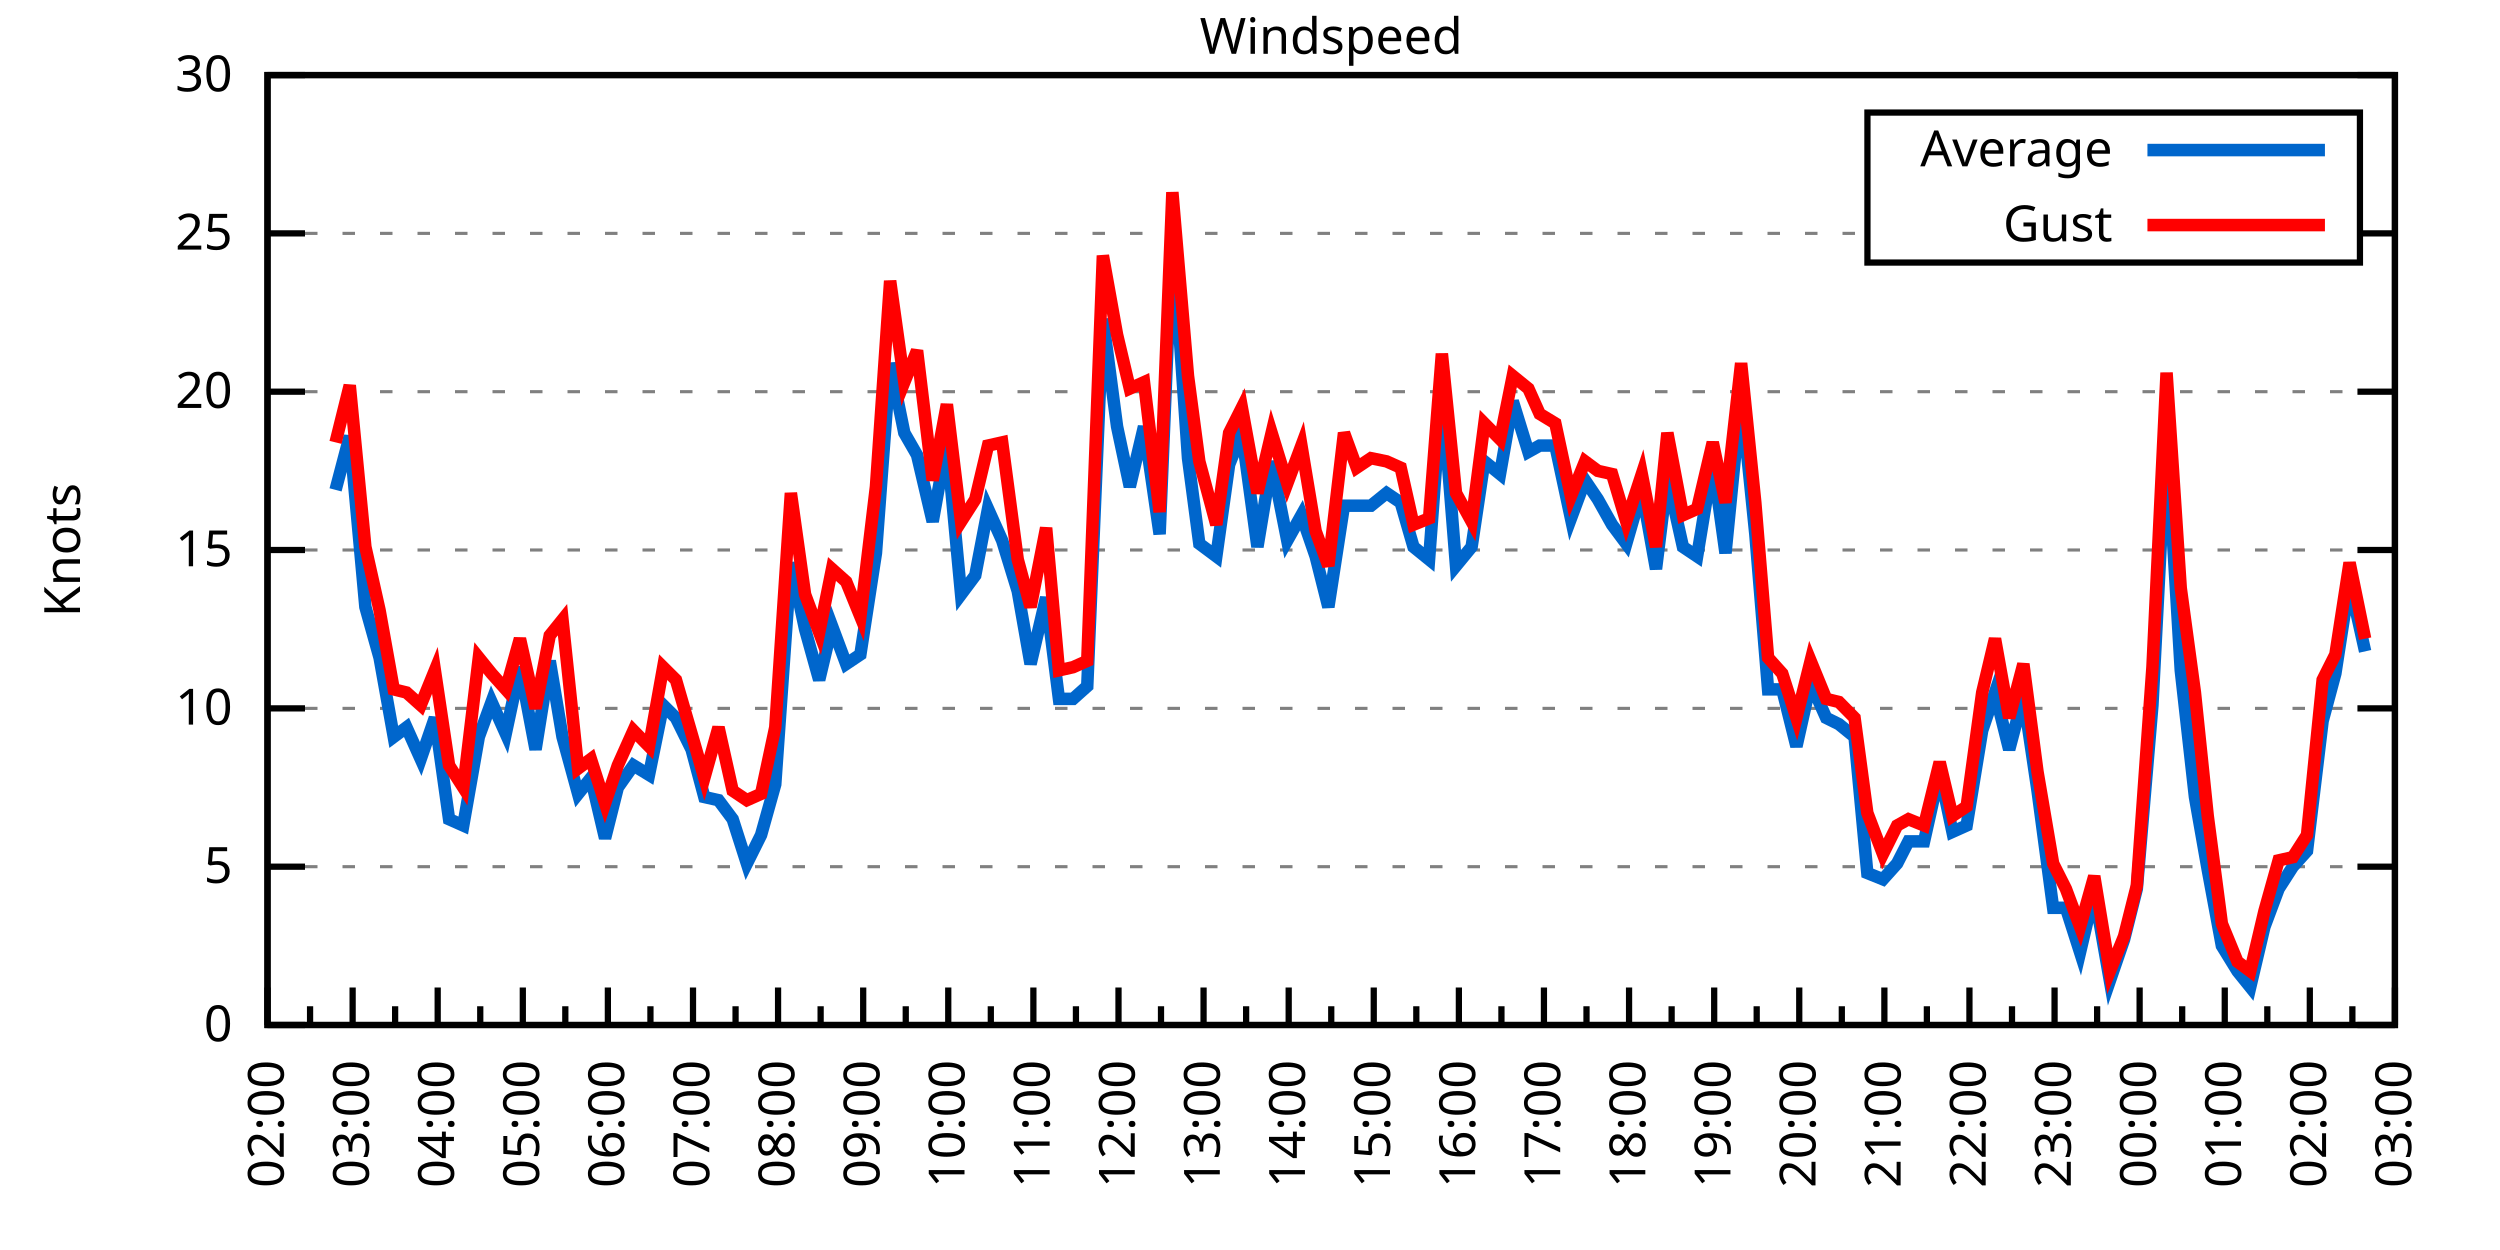
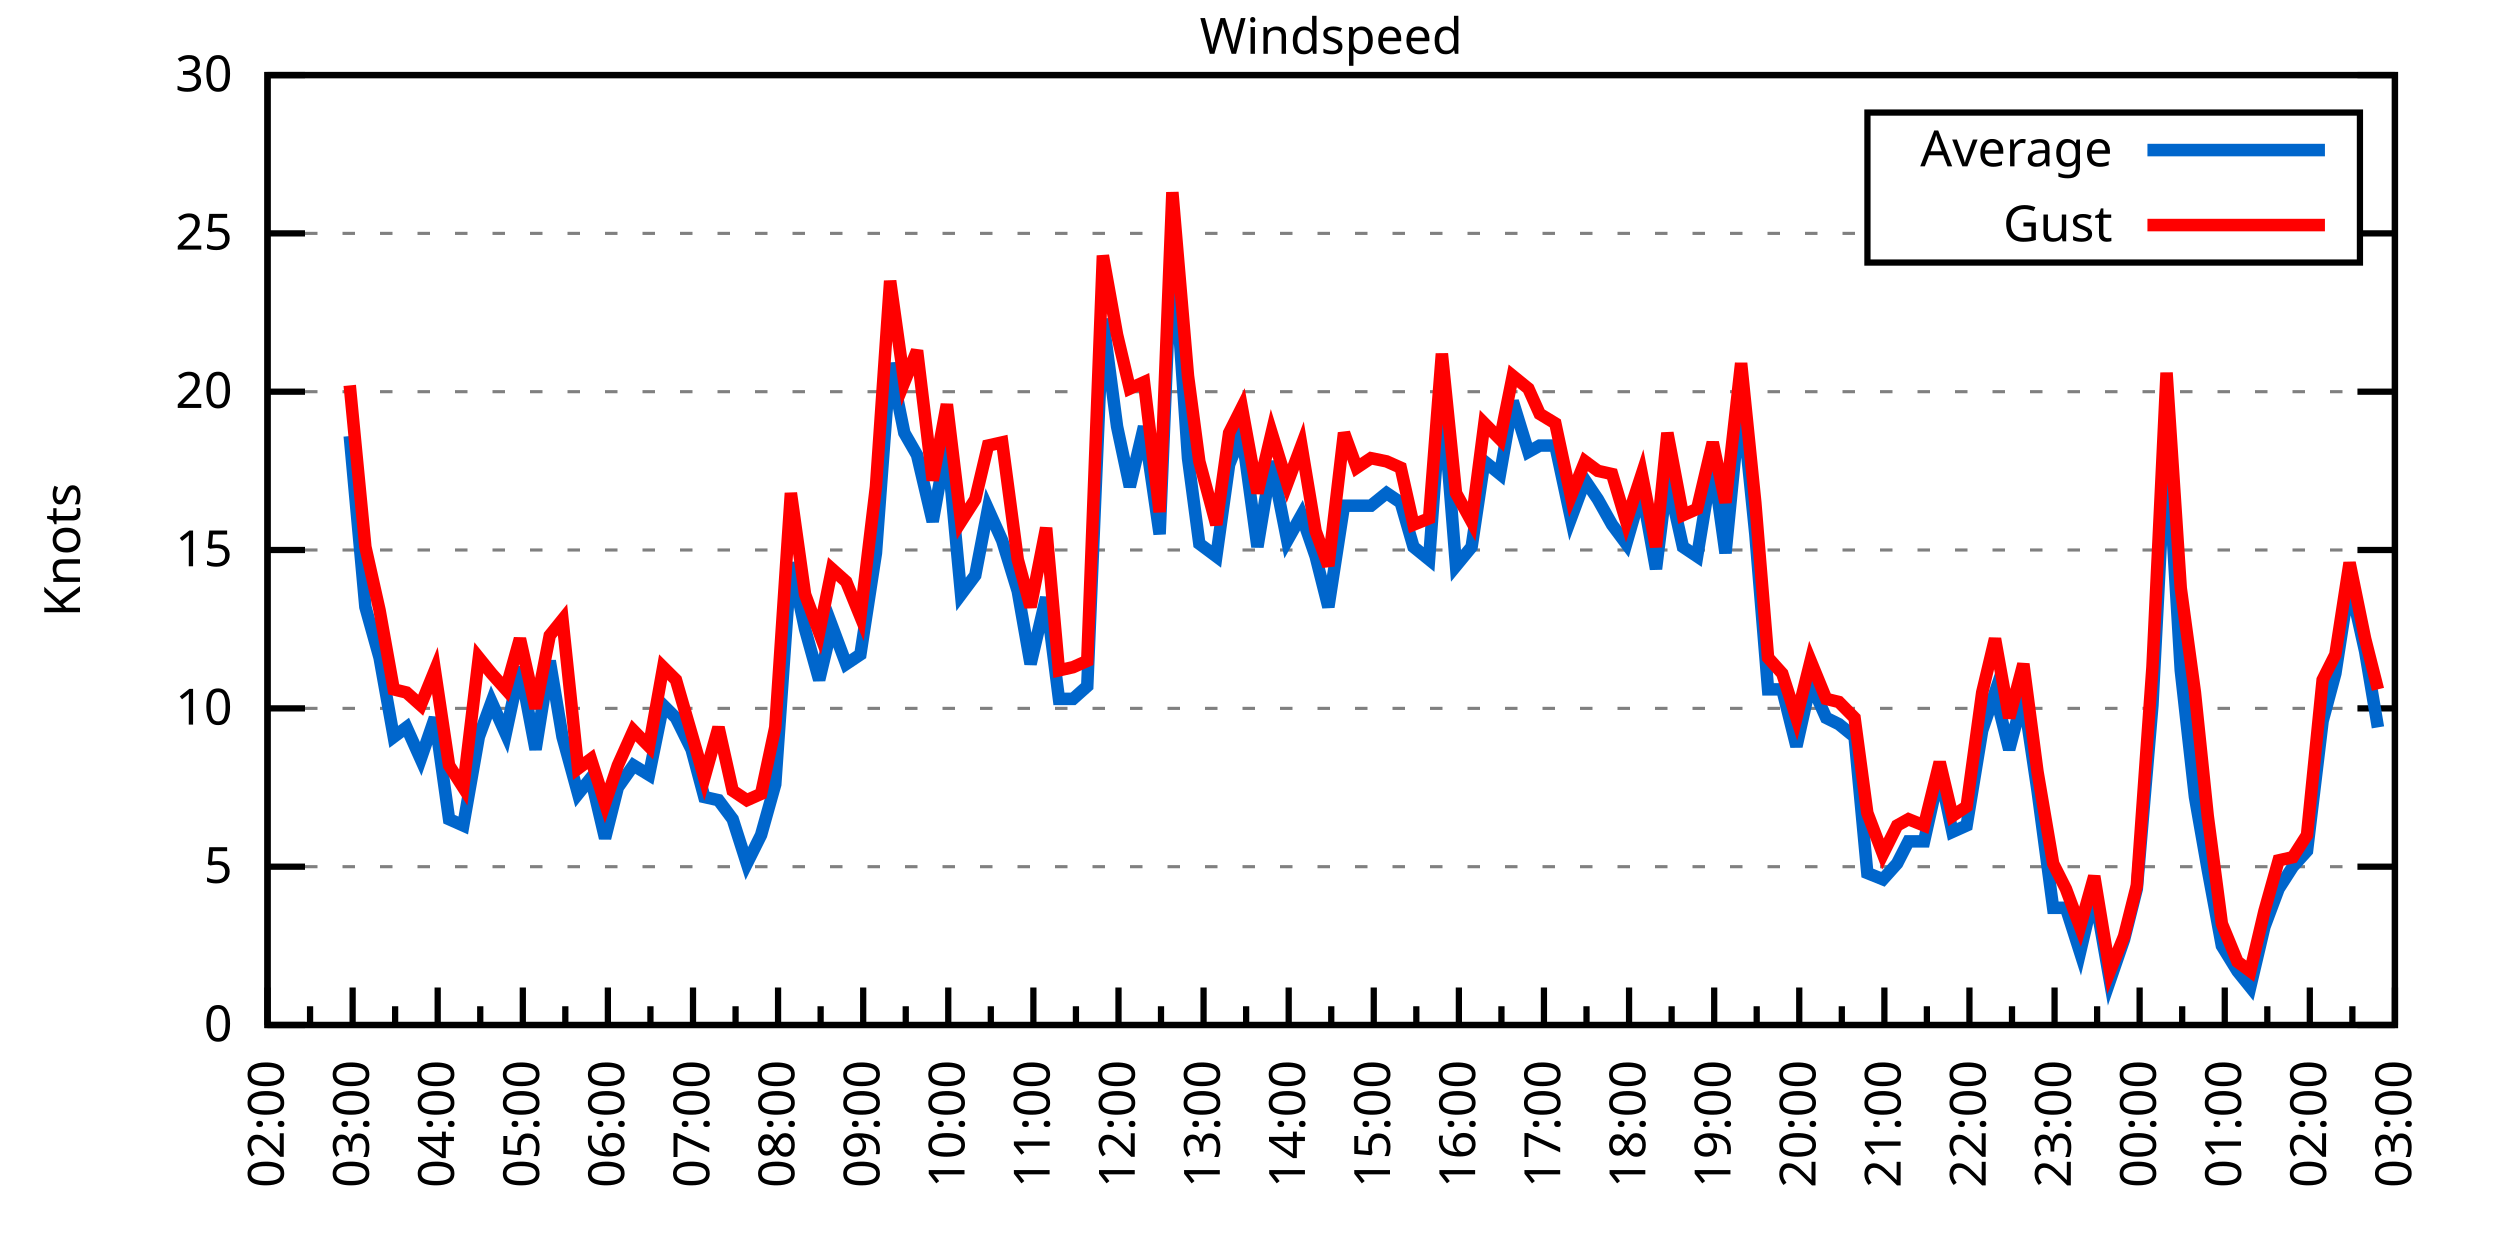
<svg xmlns="http://www.w3.org/2000/svg" xmlns:xlink="http://www.w3.org/1999/xlink" width="400" height="200" viewBox="0 0 400 200">
  <g id="gnuplot_canvas">
    <rect x="0" y="0" width="400" height="200" fill="none" />
    <defs>
      <circle id="gpDot" r="0.5" stroke-width="0.5" stroke="currentColor" />
      <path id="gpPt0" stroke-width="0.333" stroke="currentColor" d="M-1,0 h2 M0,-1 v2" />
      <path id="gpPt1" stroke-width="0.333" stroke="currentColor" d="M-1,-1 L1,1 M1,-1 L-1,1" />
      <path id="gpPt2" stroke-width="0.333" stroke="currentColor" d="M-1,0 L1,0 M0,-1 L0,1 M-1,-1 L1,1 M-1,1 L1,-1" />
      <rect id="gpPt3" stroke-width="0.333" stroke="currentColor" x="-1" y="-1" width="2" height="2" />
      <rect id="gpPt4" stroke-width="0.333" stroke="currentColor" fill="currentColor" x="-1" y="-1" width="2" height="2" />
      <circle id="gpPt5" stroke-width="0.333" stroke="currentColor" cx="0" cy="0" r="1" />
      <use xlink:href="#gpPt5" id="gpPt6" fill="currentColor" stroke="none" />
      <path id="gpPt7" stroke-width="0.333" stroke="currentColor" d="M0,-1.33 L-1.33,0.67 L1.33,0.67 z" />
      <use xlink:href="#gpPt7" id="gpPt8" fill="currentColor" stroke="none" />
      <use xlink:href="#gpPt7" id="gpPt9" stroke="currentColor" transform="rotate(180)" />
      <use xlink:href="#gpPt9" id="gpPt10" fill="currentColor" stroke="none" />
      <use xlink:href="#gpPt3" id="gpPt11" stroke="currentColor" transform="rotate(45)" />
      <use xlink:href="#gpPt11" id="gpPt12" fill="currentColor" stroke="none" />
      <path id="gpPt13" stroke-width="0.333" stroke="currentColor" d="M0,1.330 L1.265,0.411 L0.782,-1.067 L-0.782,-1.076 L-1.265,0.411 z" />
      <use xlink:href="#gpPt13" id="gpPt14" fill="currentColor" stroke="none" />
      <filter id="textbox" filterUnits="objectBoundingBox" x="0" y="0" height="1" width="1">
        <feFlood flood-color="white" flood-opacity="1" result="bgnd" />
        <feComposite in="SourceGraphic" in2="bgnd" operator="atop" />
      </filter>
      <filter id="greybox" filterUnits="objectBoundingBox" x="0" y="0" height="1" width="1">
        <feFlood flood-color="lightgrey" flood-opacity="1" result="grey" />
        <feComposite in="SourceGraphic" in2="grey" operator="atop" />
      </filter>
    </defs>
    <g fill="none" color="white" stroke="currentColor" stroke-width="1.00" stroke-linecap="butt" stroke-linejoin="miter">
</g>
    <g fill="none" color="black" stroke="currentColor" stroke-width="1.00" stroke-linecap="butt" stroke-linejoin="miter">
      <g stroke="none" shape-rendering="crispEdges">
        <polygon fill="rgb(255, 255, 255)" points="42.80,164.00 383.18,164.00 383.18,12.02 42.80,12.02 " />
      </g>
    </g>
    <g fill="none" color="black" stroke="currentColor" stroke-width="1.00" stroke-linecap="butt" stroke-linejoin="miter">
</g>
    <g fill="none" color="black" stroke="black" stroke-width="0.50" stroke-linecap="butt" stroke-linejoin="miter">
</g>
    <g fill="none" color="gray" stroke="currentColor" stroke-width="0.50" stroke-linecap="butt" stroke-linejoin="miter">
      <path stroke="gray" stroke-dasharray="2,4" class="gridline" d="M42.80,164.00 L383.19,164.00  " />
    </g>
    <g fill="none" color="gray" stroke="gray" stroke-width="1.00" stroke-linecap="butt" stroke-linejoin="miter">
</g>
    <g fill="none" color="black" stroke="currentColor" stroke-width="1.00" stroke-linecap="butt" stroke-linejoin="miter">
      <path stroke="black" d="M42.80,164.00 L48.80,164.00 M383.19,164.00 L377.19,164.00  " />
      <g transform="translate(37.20,166.60)" stroke="none" fill="black" font-family="Sans" font-size="8.00" text-anchor="end">
        <text>
          <tspan font-family="Sans"> 0</tspan>
        </text>
      </g>
    </g>
    <g fill="none" color="black" stroke="currentColor" stroke-width="1.00" stroke-linecap="butt" stroke-linejoin="miter">
</g>
    <g fill="none" color="black" stroke="black" stroke-width="0.50" stroke-linecap="butt" stroke-linejoin="miter">
</g>
    <g fill="none" color="gray" stroke="currentColor" stroke-width="0.50" stroke-linecap="butt" stroke-linejoin="miter">
      <path stroke="gray" stroke-dasharray="2,4" class="gridline" d="M42.80,138.67 L383.19,138.67  " />
    </g>
    <g fill="none" color="gray" stroke="gray" stroke-width="1.00" stroke-linecap="butt" stroke-linejoin="miter">
</g>
    <g fill="none" color="black" stroke="currentColor" stroke-width="1.00" stroke-linecap="butt" stroke-linejoin="miter">
      <path stroke="black" d="M42.80,138.67 L48.80,138.67 M383.19,138.67 L377.19,138.67  " />
      <g transform="translate(37.20,141.27)" stroke="none" fill="black" font-family="Sans" font-size="8.00" text-anchor="end">
        <text>
          <tspan font-family="Sans"> 5</tspan>
        </text>
      </g>
    </g>
    <g fill="none" color="black" stroke="currentColor" stroke-width="1.00" stroke-linecap="butt" stroke-linejoin="miter">
</g>
    <g fill="none" color="black" stroke="black" stroke-width="0.50" stroke-linecap="butt" stroke-linejoin="miter">
</g>
    <g fill="none" color="gray" stroke="currentColor" stroke-width="0.50" stroke-linecap="butt" stroke-linejoin="miter">
      <path stroke="gray" stroke-dasharray="2,4" class="gridline" d="M42.80,113.34 L383.19,113.34  " />
    </g>
    <g fill="none" color="gray" stroke="gray" stroke-width="1.00" stroke-linecap="butt" stroke-linejoin="miter">
</g>
    <g fill="none" color="black" stroke="currentColor" stroke-width="1.00" stroke-linecap="butt" stroke-linejoin="miter">
      <path stroke="black" d="M42.80,113.34 L48.80,113.34 M383.19,113.34 L377.19,113.34  " />
      <g transform="translate(37.20,115.94)" stroke="none" fill="black" font-family="Sans" font-size="8.00" text-anchor="end">
        <text>
          <tspan font-family="Sans"> 10</tspan>
        </text>
      </g>
    </g>
    <g fill="none" color="black" stroke="currentColor" stroke-width="1.00" stroke-linecap="butt" stroke-linejoin="miter">
</g>
    <g fill="none" color="black" stroke="black" stroke-width="0.50" stroke-linecap="butt" stroke-linejoin="miter">
</g>
    <g fill="none" color="gray" stroke="currentColor" stroke-width="0.50" stroke-linecap="butt" stroke-linejoin="miter">
      <path stroke="gray" stroke-dasharray="2,4" class="gridline" d="M42.80,88.00 L383.19,88.00  " />
    </g>
    <g fill="none" color="gray" stroke="gray" stroke-width="1.00" stroke-linecap="butt" stroke-linejoin="miter">
</g>
    <g fill="none" color="black" stroke="currentColor" stroke-width="1.00" stroke-linecap="butt" stroke-linejoin="miter">
      <path stroke="black" d="M42.80,88.00 L48.80,88.00 M383.19,88.00 L377.19,88.00  " />
      <g transform="translate(37.20,90.60)" stroke="none" fill="black" font-family="Sans" font-size="8.00" text-anchor="end">
        <text>
          <tspan font-family="Sans"> 15</tspan>
        </text>
      </g>
    </g>
    <g fill="none" color="black" stroke="currentColor" stroke-width="1.00" stroke-linecap="butt" stroke-linejoin="miter">
</g>
    <g fill="none" color="black" stroke="black" stroke-width="0.50" stroke-linecap="butt" stroke-linejoin="miter">
</g>
    <g fill="none" color="gray" stroke="currentColor" stroke-width="0.50" stroke-linecap="butt" stroke-linejoin="miter">
      <path stroke="gray" stroke-dasharray="2,4" class="gridline" d="M42.80,62.67 L383.19,62.67  " />
    </g>
    <g fill="none" color="gray" stroke="gray" stroke-width="1.00" stroke-linecap="butt" stroke-linejoin="miter">
</g>
    <g fill="none" color="black" stroke="currentColor" stroke-width="1.00" stroke-linecap="butt" stroke-linejoin="miter">
      <path stroke="black" d="M42.80,62.67 L48.80,62.67 M383.19,62.67 L377.19,62.67  " />
      <g transform="translate(37.20,65.27)" stroke="none" fill="black" font-family="Sans" font-size="8.00" text-anchor="end">
        <text>
          <tspan font-family="Sans"> 20</tspan>
        </text>
      </g>
    </g>
    <g fill="none" color="black" stroke="currentColor" stroke-width="1.00" stroke-linecap="butt" stroke-linejoin="miter">
</g>
    <g fill="none" color="black" stroke="black" stroke-width="0.50" stroke-linecap="butt" stroke-linejoin="miter">
</g>
    <g fill="none" color="gray" stroke="currentColor" stroke-width="0.50" stroke-linecap="butt" stroke-linejoin="miter">
      <path stroke="gray" stroke-dasharray="2,4" class="gridline" d="M42.80,37.34 L298.79,37.34 M377.59,37.34 L383.19,37.34  " />
    </g>
    <g fill="none" color="gray" stroke="gray" stroke-width="1.00" stroke-linecap="butt" stroke-linejoin="miter">
</g>
    <g fill="none" color="black" stroke="currentColor" stroke-width="1.00" stroke-linecap="butt" stroke-linejoin="miter">
      <path stroke="black" d="M42.80,37.34 L48.80,37.34 M383.19,37.34 L377.19,37.34  " />
      <g transform="translate(37.20,39.94)" stroke="none" fill="black" font-family="Sans" font-size="8.00" text-anchor="end">
        <text>
          <tspan font-family="Sans"> 25</tspan>
        </text>
      </g>
    </g>
    <g fill="none" color="black" stroke="currentColor" stroke-width="1.00" stroke-linecap="butt" stroke-linejoin="miter">
</g>
    <g fill="none" color="black" stroke="black" stroke-width="0.50" stroke-linecap="butt" stroke-linejoin="miter">
</g>
    <g fill="none" color="gray" stroke="currentColor" stroke-width="0.50" stroke-linecap="butt" stroke-linejoin="miter">
      <path stroke="gray" stroke-dasharray="2,4" class="gridline" d="M42.80,12.01 L383.19,12.01  " />
    </g>
    <g fill="none" color="gray" stroke="gray" stroke-width="1.00" stroke-linecap="butt" stroke-linejoin="miter">
</g>
    <g fill="none" color="black" stroke="currentColor" stroke-width="1.00" stroke-linecap="butt" stroke-linejoin="miter">
      <path stroke="black" d="M42.80,12.01 L48.80,12.01 M383.19,12.01 L377.19,12.01  " />
      <g transform="translate(37.20,14.61)" stroke="none" fill="black" font-family="Sans" font-size="8.00" text-anchor="end">
        <text>
          <tspan font-family="Sans"> 30</tspan>
        </text>
      </g>
    </g>
    <g fill="none" color="black" stroke="currentColor" stroke-width="1.00" stroke-linecap="butt" stroke-linejoin="miter">
      <path stroke="black" d="M42.80,164.00 L42.80,158.00  " />
      <g transform="translate(45.40,169.60) rotate(270)" stroke="none" fill="black" font-family="Sans" font-size="8.00" text-anchor="end">
        <text>
          <tspan font-family="Sans">02:00</tspan>
        </text>
      </g>
    </g>
    <g fill="none" color="black" stroke="currentColor" stroke-width="1.00" stroke-linecap="butt" stroke-linejoin="miter">
      <path stroke="black" d="M49.61,164.00 L49.61,161.00 M56.42,164.00 L56.42,158.00  " />
      <g transform="translate(59.02,169.60) rotate(270)" stroke="none" fill="black" font-family="Sans" font-size="8.00" text-anchor="end">
        <text>
          <tspan font-family="Sans">03:00</tspan>
        </text>
      </g>
    </g>
    <g fill="none" color="black" stroke="currentColor" stroke-width="1.00" stroke-linecap="butt" stroke-linejoin="miter">
      <path stroke="black" d="M63.22,164.00 L63.22,161.00 M70.03,164.00 L70.03,158.00  " />
      <g transform="translate(72.63,169.60) rotate(270)" stroke="none" fill="black" font-family="Sans" font-size="8.00" text-anchor="end">
        <text>
          <tspan font-family="Sans">04:00</tspan>
        </text>
      </g>
    </g>
    <g fill="none" color="black" stroke="currentColor" stroke-width="1.00" stroke-linecap="butt" stroke-linejoin="miter">
      <path stroke="black" d="M76.84,164.00 L76.84,161.00 M83.65,164.00 L83.65,158.00  " />
      <g transform="translate(86.25,169.60) rotate(270)" stroke="none" fill="black" font-family="Sans" font-size="8.00" text-anchor="end">
        <text>
          <tspan font-family="Sans">05:00</tspan>
        </text>
      </g>
    </g>
    <g fill="none" color="black" stroke="currentColor" stroke-width="1.00" stroke-linecap="butt" stroke-linejoin="miter">
      <path stroke="black" d="M90.45,164.00 L90.45,161.00 M97.26,164.00 L97.26,158.00  " />
      <g transform="translate(99.86,169.60) rotate(270)" stroke="none" fill="black" font-family="Sans" font-size="8.00" text-anchor="end">
        <text>
          <tspan font-family="Sans">06:00</tspan>
        </text>
      </g>
    </g>
    <g fill="none" color="black" stroke="currentColor" stroke-width="1.00" stroke-linecap="butt" stroke-linejoin="miter">
      <path stroke="black" d="M104.07,164.00 L104.07,161.00 M110.88,164.00 L110.88,158.00  " />
      <g transform="translate(113.48,169.60) rotate(270)" stroke="none" fill="black" font-family="Sans" font-size="8.00" text-anchor="end">
        <text>
          <tspan font-family="Sans">07:00</tspan>
        </text>
      </g>
    </g>
    <g fill="none" color="black" stroke="currentColor" stroke-width="1.00" stroke-linecap="butt" stroke-linejoin="miter">
      <path stroke="black" d="M117.69,164.00 L117.69,161.00 M124.49,164.00 L124.49,158.00  " />
      <g transform="translate(127.09,169.60) rotate(270)" stroke="none" fill="black" font-family="Sans" font-size="8.00" text-anchor="end">
        <text>
          <tspan font-family="Sans">08:00</tspan>
        </text>
      </g>
    </g>
    <g fill="none" color="black" stroke="currentColor" stroke-width="1.00" stroke-linecap="butt" stroke-linejoin="miter">
      <path stroke="black" d="M131.30,164.00 L131.30,161.00 M138.11,164.00 L138.11,158.00  " />
      <g transform="translate(140.71,169.60) rotate(270)" stroke="none" fill="black" font-family="Sans" font-size="8.00" text-anchor="end">
        <text>
          <tspan font-family="Sans">09:00</tspan>
        </text>
      </g>
    </g>
    <g fill="none" color="black" stroke="currentColor" stroke-width="1.00" stroke-linecap="butt" stroke-linejoin="miter">
      <path stroke="black" d="M144.92,164.00 L144.92,161.00 M151.72,164.00 L151.72,158.00  " />
      <g transform="translate(154.32,169.60) rotate(270)" stroke="none" fill="black" font-family="Sans" font-size="8.00" text-anchor="end">
        <text>
          <tspan font-family="Sans">10:00</tspan>
        </text>
      </g>
    </g>
    <g fill="none" color="black" stroke="currentColor" stroke-width="1.00" stroke-linecap="butt" stroke-linejoin="miter">
      <path stroke="black" d="M158.53,164.00 L158.53,161.00 M165.34,164.00 L165.34,158.00  " />
      <g transform="translate(167.94,169.60) rotate(270)" stroke="none" fill="black" font-family="Sans" font-size="8.00" text-anchor="end">
        <text>
          <tspan font-family="Sans">11:00</tspan>
        </text>
      </g>
    </g>
    <g fill="none" color="black" stroke="currentColor" stroke-width="1.00" stroke-linecap="butt" stroke-linejoin="miter">
      <path stroke="black" d="M172.15,164.00 L172.15,161.00 M178.96,164.00 L178.96,158.00  " />
      <g transform="translate(181.56,169.60) rotate(270)" stroke="none" fill="black" font-family="Sans" font-size="8.00" text-anchor="end">
        <text>
          <tspan font-family="Sans">12:00</tspan>
        </text>
      </g>
    </g>
    <g fill="none" color="black" stroke="currentColor" stroke-width="1.00" stroke-linecap="butt" stroke-linejoin="miter">
      <path stroke="black" d="M185.76,164.00 L185.76,161.00 M192.57,164.00 L192.57,158.00  " />
      <g transform="translate(195.17,169.60) rotate(270)" stroke="none" fill="black" font-family="Sans" font-size="8.00" text-anchor="end">
        <text>
          <tspan font-family="Sans">13:00</tspan>
        </text>
      </g>
    </g>
    <g fill="none" color="black" stroke="currentColor" stroke-width="1.00" stroke-linecap="butt" stroke-linejoin="miter">
      <path stroke="black" d="M199.38,164.00 L199.38,161.00 M206.19,164.00 L206.19,158.00  " />
      <g transform="translate(208.79,169.60) rotate(270)" stroke="none" fill="black" font-family="Sans" font-size="8.00" text-anchor="end">
        <text>
          <tspan font-family="Sans">14:00</tspan>
        </text>
      </g>
    </g>
    <g fill="none" color="black" stroke="currentColor" stroke-width="1.00" stroke-linecap="butt" stroke-linejoin="miter">
      <path stroke="black" d="M213.00,164.00 L213.00,161.00 M219.80,164.00 L219.80,158.00  " />
      <g transform="translate(222.40,169.60) rotate(270)" stroke="none" fill="black" font-family="Sans" font-size="8.00" text-anchor="end">
        <text>
          <tspan font-family="Sans">15:00</tspan>
        </text>
      </g>
    </g>
    <g fill="none" color="black" stroke="currentColor" stroke-width="1.00" stroke-linecap="butt" stroke-linejoin="miter">
      <path stroke="black" d="M226.61,164.00 L226.61,161.00 M233.42,164.00 L233.42,158.00  " />
      <g transform="translate(236.02,169.60) rotate(270)" stroke="none" fill="black" font-family="Sans" font-size="8.00" text-anchor="end">
        <text>
          <tspan font-family="Sans">16:00</tspan>
        </text>
      </g>
    </g>
    <g fill="none" color="black" stroke="currentColor" stroke-width="1.00" stroke-linecap="butt" stroke-linejoin="miter">
      <path stroke="black" d="M240.23,164.00 L240.23,161.00 M247.03,164.00 L247.03,158.00  " />
      <g transform="translate(249.63,169.60) rotate(270)" stroke="none" fill="black" font-family="Sans" font-size="8.00" text-anchor="end">
        <text>
          <tspan font-family="Sans">17:00</tspan>
        </text>
      </g>
    </g>
    <g fill="none" color="black" stroke="currentColor" stroke-width="1.00" stroke-linecap="butt" stroke-linejoin="miter">
      <path stroke="black" d="M253.84,164.00 L253.84,161.00 M260.65,164.00 L260.65,158.00  " />
      <g transform="translate(263.25,169.60) rotate(270)" stroke="none" fill="black" font-family="Sans" font-size="8.00" text-anchor="end">
        <text>
          <tspan font-family="Sans">18:00</tspan>
        </text>
      </g>
    </g>
    <g fill="none" color="black" stroke="currentColor" stroke-width="1.00" stroke-linecap="butt" stroke-linejoin="miter">
      <path stroke="black" d="M267.46,164.00 L267.46,161.00 M274.27,164.00 L274.27,158.00  " />
      <g transform="translate(276.87,169.60) rotate(270)" stroke="none" fill="black" font-family="Sans" font-size="8.00" text-anchor="end">
        <text>
          <tspan font-family="Sans">19:00</tspan>
        </text>
      </g>
    </g>
    <g fill="none" color="black" stroke="currentColor" stroke-width="1.00" stroke-linecap="butt" stroke-linejoin="miter">
      <path stroke="black" d="M281.07,164.00 L281.07,161.00 M287.88,164.00 L287.88,158.00  " />
      <g transform="translate(290.48,169.60) rotate(270)" stroke="none" fill="black" font-family="Sans" font-size="8.00" text-anchor="end">
        <text>
          <tspan font-family="Sans">20:00</tspan>
        </text>
      </g>
    </g>
    <g fill="none" color="black" stroke="currentColor" stroke-width="1.00" stroke-linecap="butt" stroke-linejoin="miter">
      <path stroke="black" d="M294.69,164.00 L294.69,161.00 M301.50,164.00 L301.50,158.00  " />
      <g transform="translate(304.10,169.60) rotate(270)" stroke="none" fill="black" font-family="Sans" font-size="8.00" text-anchor="end">
        <text>
          <tspan font-family="Sans">21:00</tspan>
        </text>
      </g>
    </g>
    <g fill="none" color="black" stroke="currentColor" stroke-width="1.00" stroke-linecap="butt" stroke-linejoin="miter">
      <path stroke="black" d="M308.30,164.00 L308.30,161.00 M315.11,164.00 L315.11,158.00  " />
      <g transform="translate(317.71,169.60) rotate(270)" stroke="none" fill="black" font-family="Sans" font-size="8.00" text-anchor="end">
        <text>
          <tspan font-family="Sans">22:00</tspan>
        </text>
      </g>
    </g>
    <g fill="none" color="black" stroke="currentColor" stroke-width="1.00" stroke-linecap="butt" stroke-linejoin="miter">
      <path stroke="black" d="M321.92,164.00 L321.92,161.00 M328.73,164.00 L328.73,158.00  " />
      <g transform="translate(331.33,169.60) rotate(270)" stroke="none" fill="black" font-family="Sans" font-size="8.00" text-anchor="end">
        <text>
          <tspan font-family="Sans">23:00</tspan>
        </text>
      </g>
    </g>
    <g fill="none" color="black" stroke="currentColor" stroke-width="1.00" stroke-linecap="butt" stroke-linejoin="miter">
      <path stroke="black" d="M335.54,164.00 L335.54,161.00 M342.34,164.00 L342.34,158.00  " />
      <g transform="translate(344.94,169.60) rotate(270)" stroke="none" fill="black" font-family="Sans" font-size="8.00" text-anchor="end">
        <text>
          <tspan font-family="Sans">00:00</tspan>
        </text>
      </g>
    </g>
    <g fill="none" color="black" stroke="currentColor" stroke-width="1.00" stroke-linecap="butt" stroke-linejoin="miter">
      <path stroke="black" d="M349.15,164.00 L349.15,161.00 M355.96,164.00 L355.96,158.00  " />
      <g transform="translate(358.56,169.60) rotate(270)" stroke="none" fill="black" font-family="Sans" font-size="8.00" text-anchor="end">
        <text>
          <tspan font-family="Sans">01:00</tspan>
        </text>
      </g>
    </g>
    <g fill="none" color="black" stroke="currentColor" stroke-width="1.00" stroke-linecap="butt" stroke-linejoin="miter">
      <path stroke="black" d="M362.77,164.00 L362.77,161.00 M369.57,164.00 L369.57,158.00  " />
      <g transform="translate(372.17,169.60) rotate(270)" stroke="none" fill="black" font-family="Sans" font-size="8.00" text-anchor="end">
        <text>
          <tspan font-family="Sans">02:00</tspan>
        </text>
      </g>
    </g>
    <g fill="none" color="black" stroke="currentColor" stroke-width="1.00" stroke-linecap="butt" stroke-linejoin="miter">
      <path stroke="black" d="M376.38,164.00 L376.38,161.00 M383.19,164.00 L383.19,158.00  " />
      <g transform="translate(385.79,169.60) rotate(270)" stroke="none" fill="black" font-family="Sans" font-size="8.00" text-anchor="end">
        <text>
          <tspan font-family="Sans">03:00</tspan>
        </text>
      </g>
    </g>
    <g fill="none" color="black" stroke="currentColor" stroke-width="1.00" stroke-linecap="butt" stroke-linejoin="miter">
</g>
    <g fill="none" color="black" stroke="currentColor" stroke-width="1.00" stroke-linecap="butt" stroke-linejoin="miter">
      <path stroke="black" d="M42.80,12.01 L42.80,164.00 L383.19,164.00 L383.19,12.01 L42.80,12.01 Z  " />
    </g>
    <g fill="none" color="black" stroke="currentColor" stroke-width="1.00" stroke-linecap="butt" stroke-linejoin="miter">
      <g transform="translate(12.80,88.01) rotate(270)" stroke="none" fill="black" font-family="Sans" font-size="8.00" text-anchor="middle">
        <text>
          <tspan font-family="Sans">Knots</tspan>
        </text>
      </g>
    </g>
    <g fill="none" color="black" stroke="currentColor" stroke-width="1.00" stroke-linecap="butt" stroke-linejoin="miter">
</g>
    <g fill="none" color="black" stroke="currentColor" stroke-width="1.00" stroke-linecap="butt" stroke-linejoin="miter">
      <path stroke="black" d="M298.79,42.01 L298.79,18.01 L377.59,18.01 L377.59,42.01 L298.79,42.01 Z  " />
    </g>
    <g id="Windspeed_plot_1">
      <g fill="none" color="white" stroke="black" stroke-width="2.00" stroke-linecap="butt" stroke-linejoin="miter">
</g>
      <g fill="none" color="black" stroke="currentColor" stroke-width="2.00" stroke-linecap="butt" stroke-linejoin="miter">
        <g transform="translate(337.99,26.61)" stroke="none" fill="black" font-family="Sans" font-size="8.00" text-anchor="end">
          <text>
            <tspan font-family="Sans">Average</tspan>
          </text>
        </g>
      </g>
      <g fill="none" color="black" stroke="currentColor" stroke-width="2.00" stroke-linecap="butt" stroke-linejoin="miter">
-         <path stroke="rgb(  0, 102, 204)" d="M343.59,24.01 L371.99,24.01 M53.69,78.38 L55.96,69.77 L58.46,97.12 L60.73,105.23 L63.00,117.90 L65.04,116.38   L67.31,121.44 L69.58,114.86 L71.85,131.07 L74.12,132.08 L76.61,117.90 L78.65,112.32 L80.92,117.39 L83.19,106.75   L85.69,119.92 L87.96,105.74 L90.00,117.90 L92.50,127.02 L94.54,124.48 L96.81,134.11 L98.85,126.00 L101.35,122.46   L103.84,123.98 L106.11,112.83 L108.15,114.86 L110.65,119.92 L112.69,127.52 L114.96,128.03 L117.23,131.07 L119.50,138.16   L121.77,133.60 L124.04,125.50 L126.54,90.03 L128.81,100.67 L131.07,108.78 L133.12,100.16 L135.39,106.24 L137.66,104.72   L140.15,88.51 L142.42,58.11 L144.69,69.26 L146.73,72.81 L149.23,83.45 L151.50,70.78 L153.77,95.10 L156.04,92.06   L158.08,81.42 L160.35,86.49 L162.84,94.59 L164.89,106.24 L167.38,95.60 L169.43,111.82 L171.69,111.82 L173.96,109.79   L176.46,51.02 L178.73,68.25 L180.77,77.87 L183.04,68.25 L185.54,85.47 L187.58,36.84 L190.08,73.31 L191.89,86.99   L194.61,89.02 L196.66,74.33 L198.70,69.26 L201.19,87.50 L203.46,73.82 L205.96,86.49 L208.23,82.43 L210.50,89.02   L212.54,97.12 L215.04,80.91 L217.08,80.91 L219.35,80.91 L221.85,78.89 L224.11,80.41 L226.16,87.50 L228.65,89.52   L230.70,62.17 L232.96,90.54 L235.46,87.50 L237.50,73.82 L240.00,75.85 L242.04,64.19 L244.54,72.30 L246.35,71.29   L248.85,71.29 L251.35,82.94 L253.61,76.86 L255.66,79.90 L257.93,83.95 L260.20,86.99 L262.69,78.38 L264.96,91.04   L266.78,76.35 L269.27,87.50 L271.54,89.02 L274.04,73.82 L276.08,88.51 L278.58,63.18 L280.85,85.47 L282.89,110.30   L285.16,110.30 L287.43,119.42 L289.70,109.28 L292.19,114.86 L294.23,115.87 L296.73,117.90 L298.77,139.68 L301.27,140.69   L303.54,138.16 L305.35,134.62 L307.85,134.62 L310.35,123.47 L312.39,133.10 L314.66,132.08 L317.15,116.88 L319.20,110.80   L321.47,119.92 L323.74,111.31 L326.00,126.51 L328.50,145.25 L330.54,145.25 L332.81,152.35 L335.08,142.72 L337.58,156.91   L339.85,150.32 L341.89,142.21 L344.39,112.83 L346.65,69.26 L348.92,107.26 L351.19,127.52 L353.24,139.17 L355.50,151.33   L358.00,155.39 L360.04,157.92 L362.31,148.29 L364.58,142.21 L366.85,138.67 L369.12,136.14 L371.62,115.36 L373.66,107.76   L375.93,93.07 L378.42,104.22  " />
+         <path stroke="rgb(  0, 102, 204)" d="M343.59,24.01 L371.99,24.01 M55.96,69.77 L58.46,97.12 L60.73,105.23 L63.00,117.90 L65.04,116.38 L67.31,121.44   L69.58,114.86 L71.85,131.07 L74.12,132.08 L76.61,117.90 L78.65,112.32 L80.92,117.39 L83.19,106.75 L85.69,119.92   L87.96,105.74 L90.00,117.90 L92.50,127.02 L94.54,124.48 L96.81,134.11 L98.85,126.00 L101.35,122.46 L103.84,123.98   L106.11,112.83 L108.15,114.86 L110.65,119.92 L112.69,127.52 L114.96,128.03 L117.23,131.07 L119.50,138.16 L121.77,133.60   L124.04,125.50 L126.54,90.03 L128.81,100.67 L131.07,108.78 L133.12,100.16 L135.39,106.24 L137.66,104.72 L140.15,88.51   L142.42,58.11 L144.69,69.26 L146.73,72.81 L149.23,83.45 L151.50,70.78 L153.77,95.10 L156.04,92.06 L158.08,81.42   L160.35,86.49 L162.84,94.59 L164.89,106.24 L167.38,95.60 L169.43,111.82 L171.69,111.82 L173.96,109.79 L176.46,51.02   L178.73,68.25 L180.77,77.87 L183.04,68.25 L185.54,85.47 L187.58,36.84 L190.08,73.31 L191.89,86.99 L194.61,89.02   L196.66,74.33 L198.70,69.26 L201.19,87.50 L203.46,73.82 L205.96,86.49 L208.23,82.43 L210.50,89.02 L212.54,97.12   L215.04,80.91 L217.08,80.91 L219.35,80.91 L221.85,78.89 L224.11,80.41 L226.16,87.50 L228.65,89.52 L230.70,62.17   L232.96,90.54 L235.46,87.50 L237.50,73.82 L240.00,75.85 L242.04,64.19 L244.54,72.30 L246.35,71.29 L248.85,71.29   L251.35,82.94 L253.61,76.86 L255.66,79.90 L257.93,83.95 L260.20,86.99 L262.69,78.38 L264.96,91.04 L266.78,76.35   L269.27,87.50 L271.54,89.02 L274.04,73.82 L276.08,88.51 L278.58,63.18 L280.85,85.47 L282.89,110.30 L285.16,110.30   L287.43,119.42 L289.70,109.28 L292.19,114.86 L294.23,115.87 L296.73,117.90 L298.77,139.68 L301.27,140.69 L303.54,138.16   L305.35,134.62 L307.85,134.62 L310.35,123.47 L312.39,133.10 L314.66,132.08 L317.15,116.88 L319.20,110.80 L321.47,119.92   L323.74,111.31 L326.00,126.51 L328.50,145.25 L330.54,145.25 L332.81,152.35 L335.08,142.72 L337.58,156.91 L339.85,150.32   L341.89,142.21 L344.39,112.83 L346.65,69.26 L348.92,107.26 L351.19,127.52 L353.24,139.17 L355.50,151.33 L358.00,155.39   L360.04,157.92 L362.31,148.29 L364.58,142.21 L366.85,138.67 L369.12,136.14 L371.62,115.36 L373.66,107.76 L375.93,93.07   L378.42,104.22 L380.47,116.38  " />
      </g>
    </g>
    <g id="Windspeed_plot_2">
      <g fill="none" color="black" stroke="currentColor" stroke-width="2.00" stroke-linecap="butt" stroke-linejoin="miter">
        <g transform="translate(337.99,38.61)" stroke="none" fill="black" font-family="Sans" font-size="8.00" text-anchor="end">
          <text>
            <tspan font-family="Sans">Gust</tspan>
          </text>
        </g>
      </g>
      <g fill="none" color="black" stroke="currentColor" stroke-width="2.00" stroke-linecap="butt" stroke-linejoin="miter">
-         <path stroke="rgb(255,   0,   0)" d="M343.59,36.01 L371.99,36.01 M53.69,70.78 L55.96,61.66 L58.46,87.50 L60.73,97.63 L63.00,110.30 L65.04,110.80   L67.31,112.83 L69.58,107.26 L71.85,122.46 L74.12,126.00 L76.61,105.23 L78.65,107.76 L80.92,110.30 L83.19,102.19   L85.69,113.34 L87.96,101.68 L90.00,99.15 L92.50,122.96 L94.54,121.44 L96.81,128.54 L98.85,122.46 L101.35,116.88   L103.84,119.42 L106.11,106.75 L108.15,108.78 L110.65,117.39 L112.69,124.48 L114.96,116.38 L117.23,126.51 L119.50,128.03   L121.77,127.02 L124.04,116.38 L126.54,78.89 L128.81,95.10 L131.07,101.18 L133.12,91.04 L135.39,93.07 L137.66,98.64   L140.15,77.87 L142.42,44.94 L144.69,61.15 L146.73,56.09 L149.23,76.86 L151.50,64.70 L153.77,83.45 L156.04,79.90   L158.08,71.29 L160.35,70.78 L162.84,89.52 L164.89,97.12 L167.38,84.46 L169.43,107.26 L171.69,106.75 L173.96,105.74   L176.46,40.89 L178.73,53.55 L180.77,62.17 L183.04,61.15 L185.54,81.93 L187.58,30.76 L190.08,60.14 L191.89,73.82   L194.61,83.95 L196.66,69.26 L198.70,65.21 L201.19,78.89 L203.46,69.26 L205.96,77.37 L208.23,71.29 L210.50,84.97   L212.54,90.54 L215.04,69.26 L217.08,74.83 L219.35,73.31 L221.85,73.82 L224.11,74.83 L226.16,83.95 L228.65,82.94   L230.70,56.59 L232.96,78.89 L235.46,83.45 L237.50,67.74 L240.00,70.27 L242.04,60.14 L244.54,62.17 L246.35,66.22   L248.85,67.74 L251.35,79.39 L253.61,73.82 L255.66,75.34 L257.93,75.85 L260.20,83.45 L262.69,75.85 L264.96,87.50   L266.78,69.26 L269.27,82.43 L271.54,81.42 L274.04,70.78 L276.08,80.41 L278.58,58.11 L280.85,80.41 L282.89,105.23   L285.16,107.76 L287.43,114.86 L289.70,105.74 L292.19,111.82 L294.23,112.32 L296.73,114.86 L298.77,130.06 L301.27,136.64   L303.54,132.08 L305.35,131.07 L307.85,132.08 L310.35,121.95 L312.39,130.56 L314.66,129.04 L317.15,110.80 L319.20,102.19   L321.47,114.86 L323.74,106.24 L326.00,123.47 L328.50,138.16 L330.54,142.21 L332.81,148.29 L335.08,140.19 L337.58,155.39   L339.85,149.81 L341.89,141.71 L344.39,106.75 L346.65,59.63 L348.92,94.08 L351.19,110.80 L353.24,130.56 L355.50,147.79   L358.00,153.87 L360.04,155.39 L362.31,145.76 L364.58,137.66 L366.85,137.15 L369.12,133.60 L371.62,108.78 L373.66,104.72   L375.93,90.03 L378.42,102.19  " />
+         <path stroke="rgb(255,   0,   0)" d="M343.59,36.01 L371.99,36.01 M55.96,61.66 L58.46,87.50 L60.73,97.63 L63.00,110.30 L65.04,110.80 L67.31,112.83   L69.58,107.26 L71.85,122.46 L74.12,126.00 L76.61,105.23 L78.65,107.76 L80.92,110.30 L83.19,102.19 L85.69,113.34   L87.96,101.68 L90.00,99.15 L92.50,122.96 L94.54,121.44 L96.81,128.54 L98.85,122.46 L101.35,116.88 L103.84,119.42   L106.11,106.75 L108.15,108.78 L110.65,117.39 L112.69,124.48 L114.96,116.38 L117.23,126.51 L119.50,128.03 L121.77,127.02   L124.04,116.38 L126.54,78.89 L128.81,95.10 L131.07,101.18 L133.12,91.04 L135.39,93.07 L137.66,98.64 L140.15,77.87   L142.42,44.94 L144.69,61.15 L146.73,56.09 L149.23,76.86 L151.50,64.70 L153.77,83.45 L156.04,79.90 L158.08,71.29   L160.35,70.78 L162.84,89.52 L164.89,97.12 L167.38,84.46 L169.43,107.26 L171.69,106.75 L173.96,105.74 L176.46,40.89   L178.73,53.55 L180.77,62.17 L183.04,61.15 L185.54,81.93 L187.58,30.76 L190.08,60.14 L191.89,73.82 L194.61,83.95   L196.66,69.26 L198.70,65.21 L201.19,78.89 L203.46,69.26 L205.96,77.37 L208.23,71.29 L210.50,84.97 L212.54,90.54   L215.04,69.26 L217.08,74.83 L219.35,73.31 L221.85,73.82 L224.11,74.83 L226.16,83.95 L228.65,82.94 L230.70,56.59   L232.96,78.89 L235.46,83.45 L237.50,67.74 L240.00,70.27 L242.04,60.14 L244.54,62.17 L246.35,66.22 L248.85,67.74   L251.35,79.39 L253.61,73.82 L255.66,75.34 L257.93,75.85 L260.20,83.45 L262.69,75.85 L264.96,87.50 L266.78,69.26   L269.27,82.43 L271.54,81.42 L274.04,70.78 L276.08,80.41 L278.58,58.11 L280.85,80.41 L282.89,105.23 L285.16,107.76   L287.43,114.86 L289.70,105.74 L292.19,111.82 L294.23,112.32 L296.73,114.86 L298.77,130.06 L301.27,136.64 L303.54,132.08   L305.35,131.07 L307.85,132.08 L310.35,121.95 L312.39,130.56 L314.66,129.04 L317.15,110.80 L319.20,102.19 L321.47,114.86   L323.74,106.24 L326.00,123.47 L328.50,138.16 L330.54,142.21 L332.81,148.29 L335.08,140.19 L337.58,155.39 L339.85,149.81   L341.89,141.71 L344.39,106.75 L346.65,59.63 L348.92,94.08 L351.19,110.80 L353.24,130.56 L355.50,147.79 L358.00,153.87   L360.04,155.39 L362.31,145.76 L364.58,137.66 L366.85,137.15 L369.12,133.60 L371.62,108.78 L373.66,104.72 L375.93,90.03   L378.42,102.19 L380.47,110.30  " />
      </g>
    </g>
    <g fill="none" color="black" stroke="currentColor" stroke-width="2.00" stroke-linecap="butt" stroke-linejoin="miter">
</g>
    <g fill="none" color="black" stroke="black" stroke-width="1.00" stroke-linecap="butt" stroke-linejoin="miter">
</g>
    <g fill="none" color="black" stroke="currentColor" stroke-width="1.00" stroke-linecap="butt" stroke-linejoin="miter">
      <path stroke="black" d="M42.80,12.01 L42.80,164.00 L383.19,164.00 L383.19,12.01 L42.80,12.01 Z  " />
    </g>
    <g fill="none" color="black" stroke="currentColor" stroke-width="1.00" stroke-linecap="butt" stroke-linejoin="miter">
      <g transform="translate(212.99,8.61)" stroke="none" fill="black" font-family="Sans" font-size="8.00" text-anchor="middle">
        <text>
          <tspan font-family="Sans">Windspeed</tspan>
        </text>
      </g>
    </g>
    <g fill="none" color="black" stroke="currentColor" stroke-width="1.00" stroke-linecap="butt" stroke-linejoin="miter">
</g>
  </g>
</svg>
